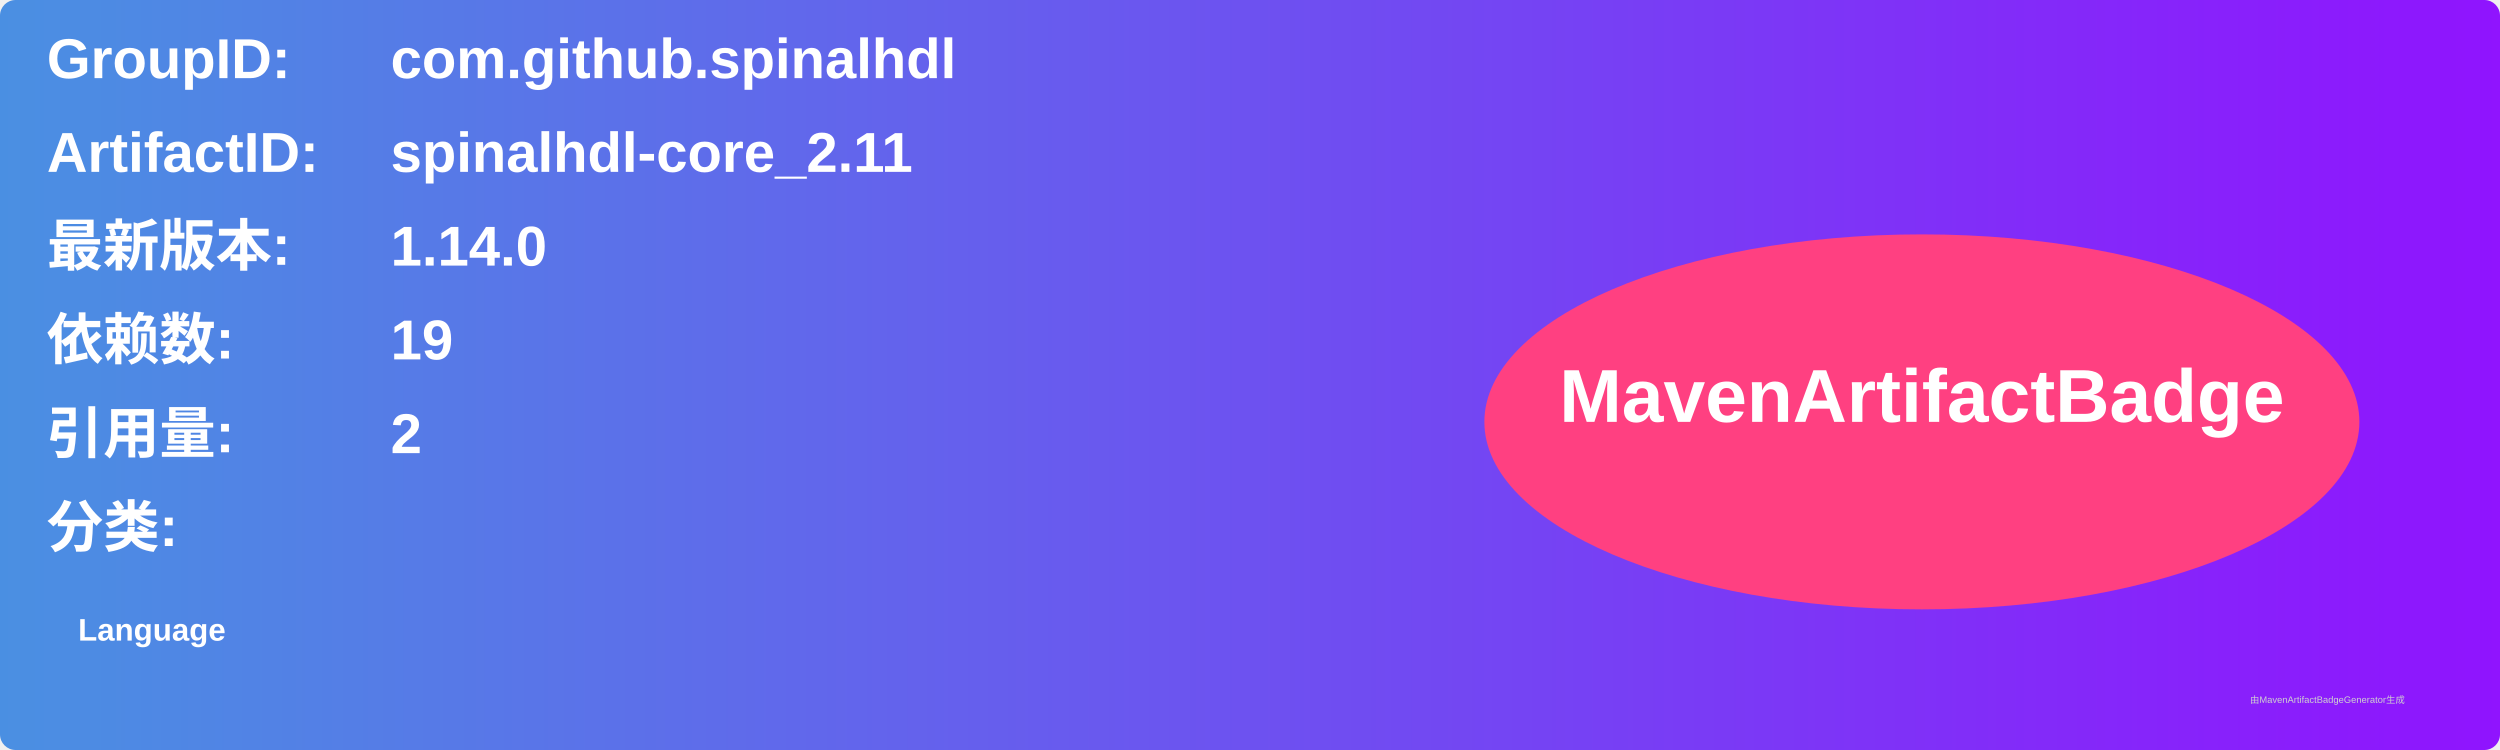
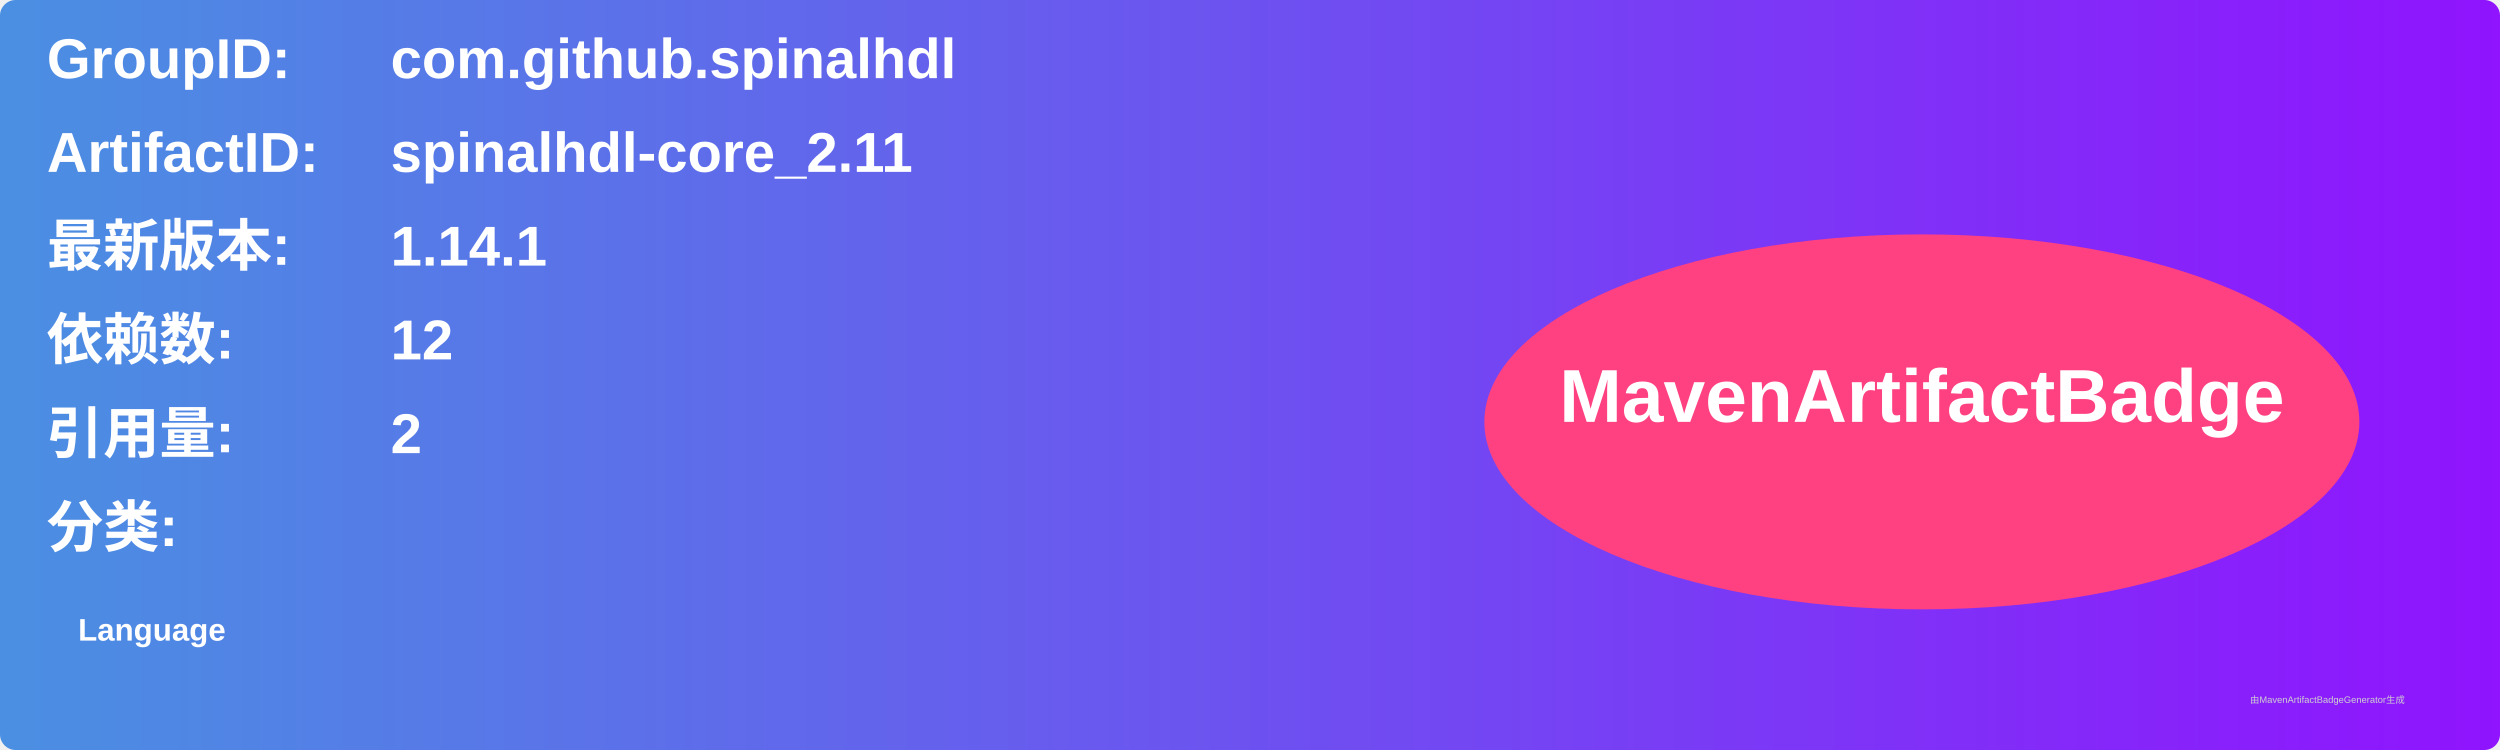
<svg xmlns="http://www.w3.org/2000/svg" width="800" height="240" viewBox="0 0 800 240">
  <linearGradient id="grad" x1="0%" y1="0%" x2="100%" y2="0%">
    <stop offset="0%" stop-color="#4a90e2" />
    <stop offset="100%" stop-color="#9013fe" />
  </linearGradient>
  <rect width="100%" height="100%" rx="5" ry="5" fill="url(#grad)" />
  <g transform="translate(15, 15)">
    <text x="0" y="10" font-family="Arial" font-size="18" fill="white" font-weight="bold" width="260">GroupID:</text>
    <text x="110" y="10" font-family="Arial" font-size="18" fill="white" font-weight="bold" width="460">com.github.spinalhdl</text>
    <text x="0" y="40" font-family="Arial" font-size="18" fill="white" font-weight="bold" width="260">ArtifactID:</text>
    <text x="110" y="40" font-family="Arial" font-size="18" fill="white" font-weight="bold" width="460">spinalhdl-core_2.11</text>
    <text x="0" y="70" font-family="Arial" font-size="18" fill="white" font-weight="bold">最新版本:</text>
    <text x="110" y="70" font-family="Arial" font-size="18" fill="white" font-weight="bold">
-       <tspan font-weight="bold">1.14.0</tspan>
+       <tspan font-weight="bold">1.14.1</tspan>
    </text>
    <text x="0" y="100" font-family="Arial" font-size="18" fill="white" font-weight="bold">依赖数: </text>
    <text x="110" y="100" font-family="Arial" font-size="18" fill="white">
-       <tspan font-weight="bold">19</tspan>
+       <tspan font-weight="bold">12</tspan>
    </text>
    <text x="0" y="130" font-family="Arial" font-size="18" fill="white" font-weight="bold">引用量: </text>
    <text x="110" y="130" font-family="Arial" font-size="18" fill="white">
      <tspan font-weight="bold">2</tspan>
    </text>
    <text x="0" y="160" font-family="Arial" font-size="18" fill="white" font-weight="bold">分类:</text>
    <text x="10" y="190" font-family="Arial" font-size="10" fill="white">
      <tspan font-weight="bold">Language</tspan>
    </text>
    <ellipse cx="600" cy="120" rx="140" ry="60" fill="#ff4081" />
    <text x="600" y="120" text-anchor="middle" font-family="Arial" font-size="24" fill="white" font-weight="bold">MavenArtifactBadge</text>
  </g>
  <text x="720" y="225" font-family="Arial" font-size="3" fill="#d0d0d0">由MavenArtifactBadgeGenerator生成</text>
</svg>
